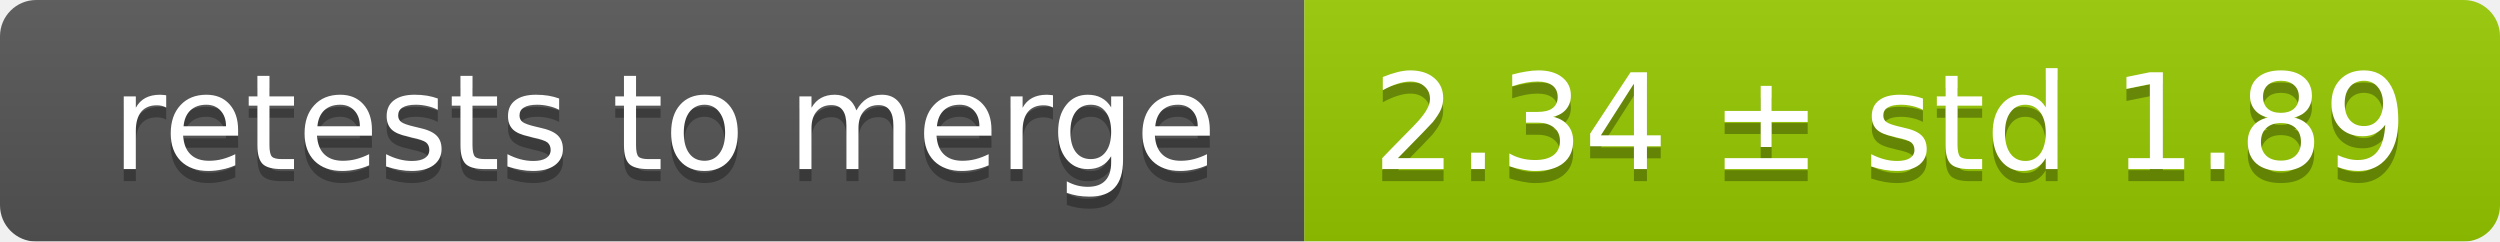
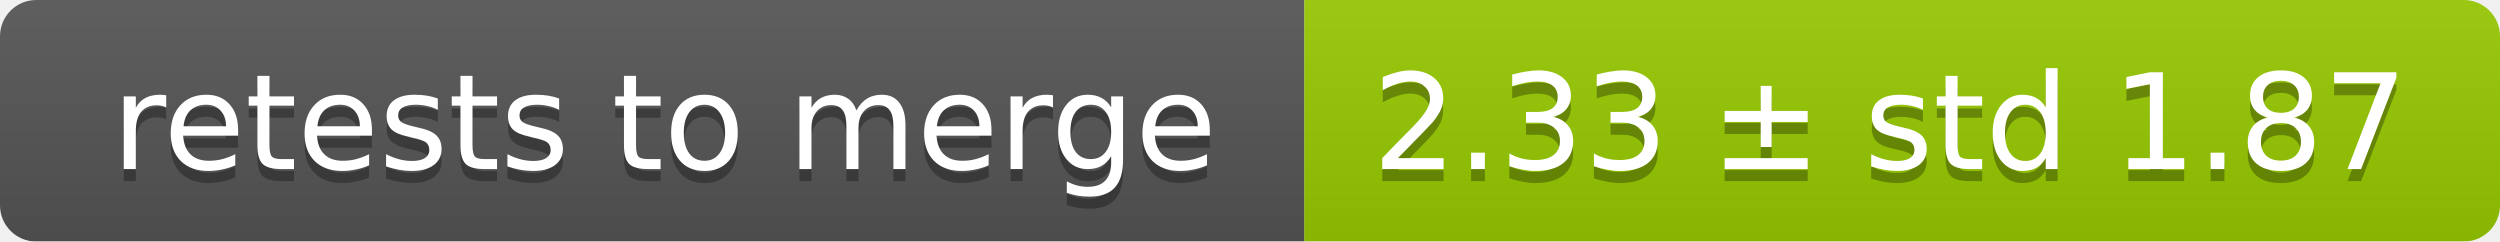
<svg xmlns="http://www.w3.org/2000/svg" width="207" height="20">
  <linearGradient id="smooth" x2="0" y2="100%">
    <stop offset="0" stop-color="#bbb" stop-opacity=".1" />
    <stop offset="1" stop-opacity=".1" />
  </linearGradient>
  <mask id="round">
    <rect width="207" height="20" rx="3" fill="#fff" />
  </mask>
  <g mask="url(#round)">
    <rect width="108" height="20" fill="#555" />
    <rect x="108" width="99" height="20" fill="#97ca00" />
    <rect width="207" height="20" fill="url(#smooth)" />
  </g>
  <g fill="#fff" text-anchor="middle" font-family="DejaVu Sans,Verdana,Geneva,sans-serif" font-size="11">
    <text x="55" y="15" fill="#010101" fill-opacity=".3">retests to merge</text>
    <text x="55" y="14">retests to merge</text>
-     <text x="156.5" y="15" fill="#010101" fill-opacity=".3">2.34 ± std 1.89</text>
-     <text x="156.5" y="14">2.34 ± std 1.89</text>
+     <text x="156.5" y="15" fill="#010101" fill-opacity=".3">2.33 ± std 1.87</text>
+     <text x="156.5" y="14">2.33 ± std 1.87</text>
  </g>
</svg>
